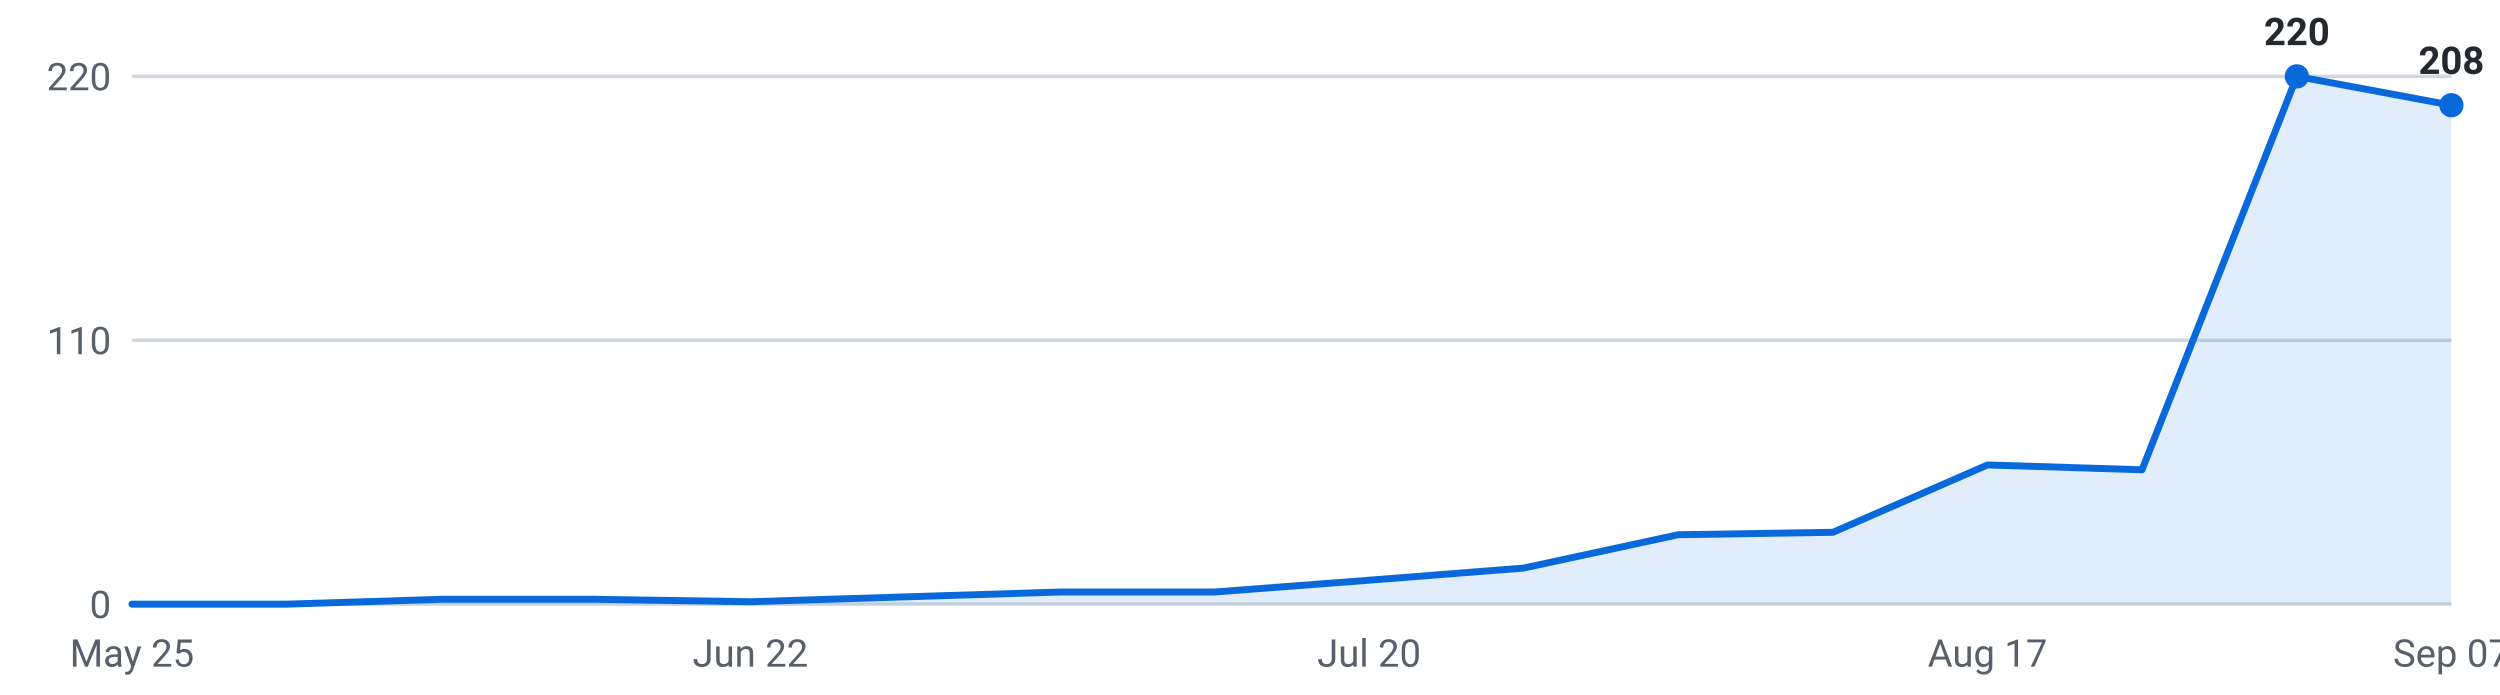
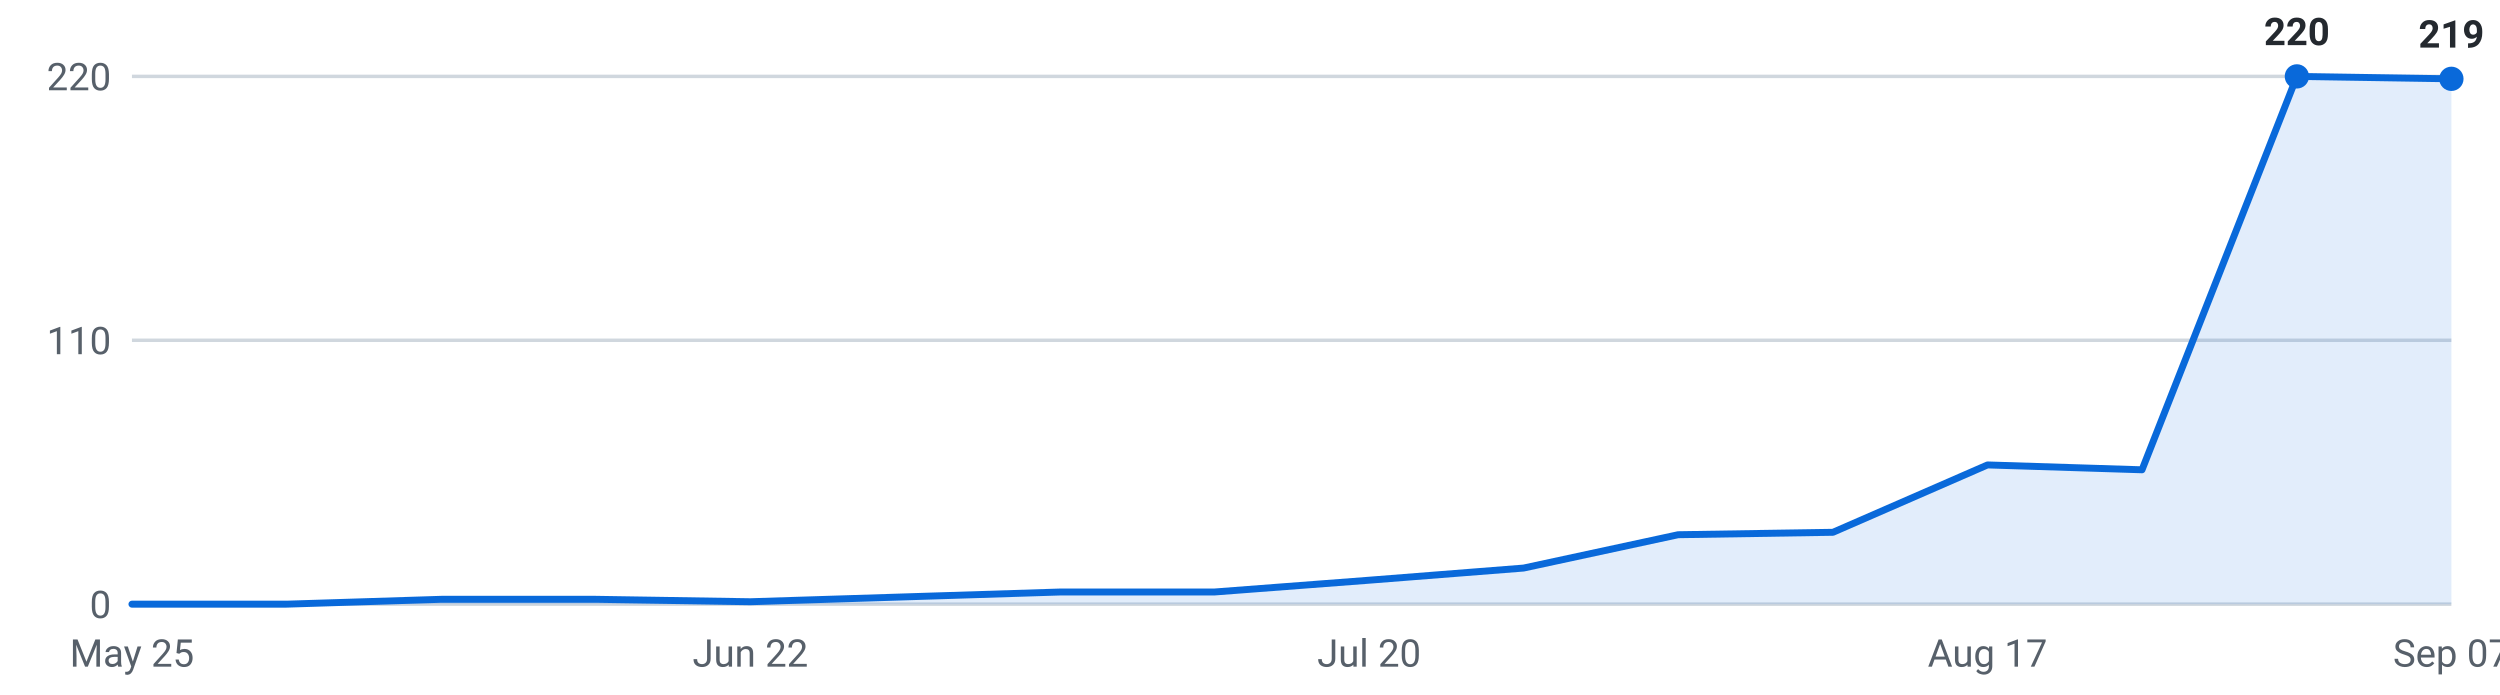
<svg xmlns="http://www.w3.org/2000/svg" viewBox="0 0 720 200" width="720" height="200" role="img" aria-label="Internships posted per week, last 16 weeks">
  <g font-family="-apple-system,Segoe UI,Roboto,sans-serif" font-size="11">
    <line x1="38" y1="174.0" x2="706" y2="174.0" stroke="#d0d7de" stroke-width="1" />
    <text x="32" y="178.0" text-anchor="end" fill="#57606a">0</text>
    <line x1="38" y1="98.0" x2="706" y2="98.0" stroke="#d0d7de" stroke-width="1" />
    <text x="32" y="102.0" text-anchor="end" fill="#57606a">110</text>
    <line x1="38" y1="22.0" x2="706" y2="22.0" stroke="#d0d7de" stroke-width="1" />
    <text x="32" y="26.0" text-anchor="end" fill="#57606a">220</text>
-     <path d="M38.0,174 L38.0,174.0 L82.5,174.0 L127.1,172.6 L171.6,172.6 L216.1,173.3 L260.7,171.9 L305.2,170.5 L349.7,170.5 L394.3,167.1 L438.8,163.6 L483.3,154.0 L527.9,153.3 L572.4,133.9 L616.9,135.3 L661.5,22.0 L706.0,30.3 L706.0,174 Z" fill="#0969da" fill-opacity="0.12" />
-     <polyline points="38.0,174.0 82.5,174.0 127.1,172.6 171.6,172.6 216.1,173.3 260.7,171.9 305.2,170.5 349.7,170.5 394.3,167.1 438.8,163.6 483.3,154.0 527.9,153.3 572.4,133.9 616.9,135.3 661.5,22.0 706.0,30.3" fill="none" stroke="#0969da" stroke-width="2" stroke-linejoin="round" stroke-linecap="round" />
+     <path d="M38.0,174 L38.0,174.0 L82.5,174.0 L127.1,172.6 L171.6,172.6 L216.1,173.3 L260.7,171.9 L305.2,170.5 L349.7,170.5 L394.3,167.1 L438.8,163.6 L483.3,154.0 L527.9,153.3 L572.4,133.9 L616.9,135.3 L661.5,22.0 L706.0,22.7 L706.0,174 Z" fill="#0969da" fill-opacity="0.12" />
+     <polyline points="38.0,174.0 82.5,174.0 127.1,172.6 171.6,172.6 216.1,173.3 260.7,171.9 305.2,170.5 349.7,170.5 394.3,167.1 438.8,163.6 483.3,154.0 527.9,153.3 572.4,133.9 616.9,135.3 661.5,22.0 706.0,22.7" fill="none" stroke="#0969da" stroke-width="2" stroke-linejoin="round" stroke-linecap="round" />
    <circle cx="661.5" cy="22.0" r="3.5" fill="#0969da" />
    <text x="661.5" y="13.0" text-anchor="middle" fill="#24292f" font-weight="600">220</text>
-     <circle cx="706.0" cy="30.3" r="3.5" fill="#0969da" />
-     <text x="706.0" y="21.3" text-anchor="middle" fill="#24292f" font-weight="600">208</text>
+     <circle cx="706.0" cy="22.7" r="3.5" fill="#0969da" />
+     <text x="706.0" y="13.7" text-anchor="middle" fill="#24292f" font-weight="600">219</text>
    <text x="38.0" y="192" text-anchor="middle" fill="#57606a">May 25</text>
    <text x="216.1" y="192" text-anchor="middle" fill="#57606a">Jun 22</text>
    <text x="394.3" y="192" text-anchor="middle" fill="#57606a">Jul 20</text>
    <text x="572.4" y="192" text-anchor="middle" fill="#57606a">Aug 17</text>
    <text x="706.0" y="192" text-anchor="middle" fill="#57606a">Sep 07</text>
  </g>
</svg>
